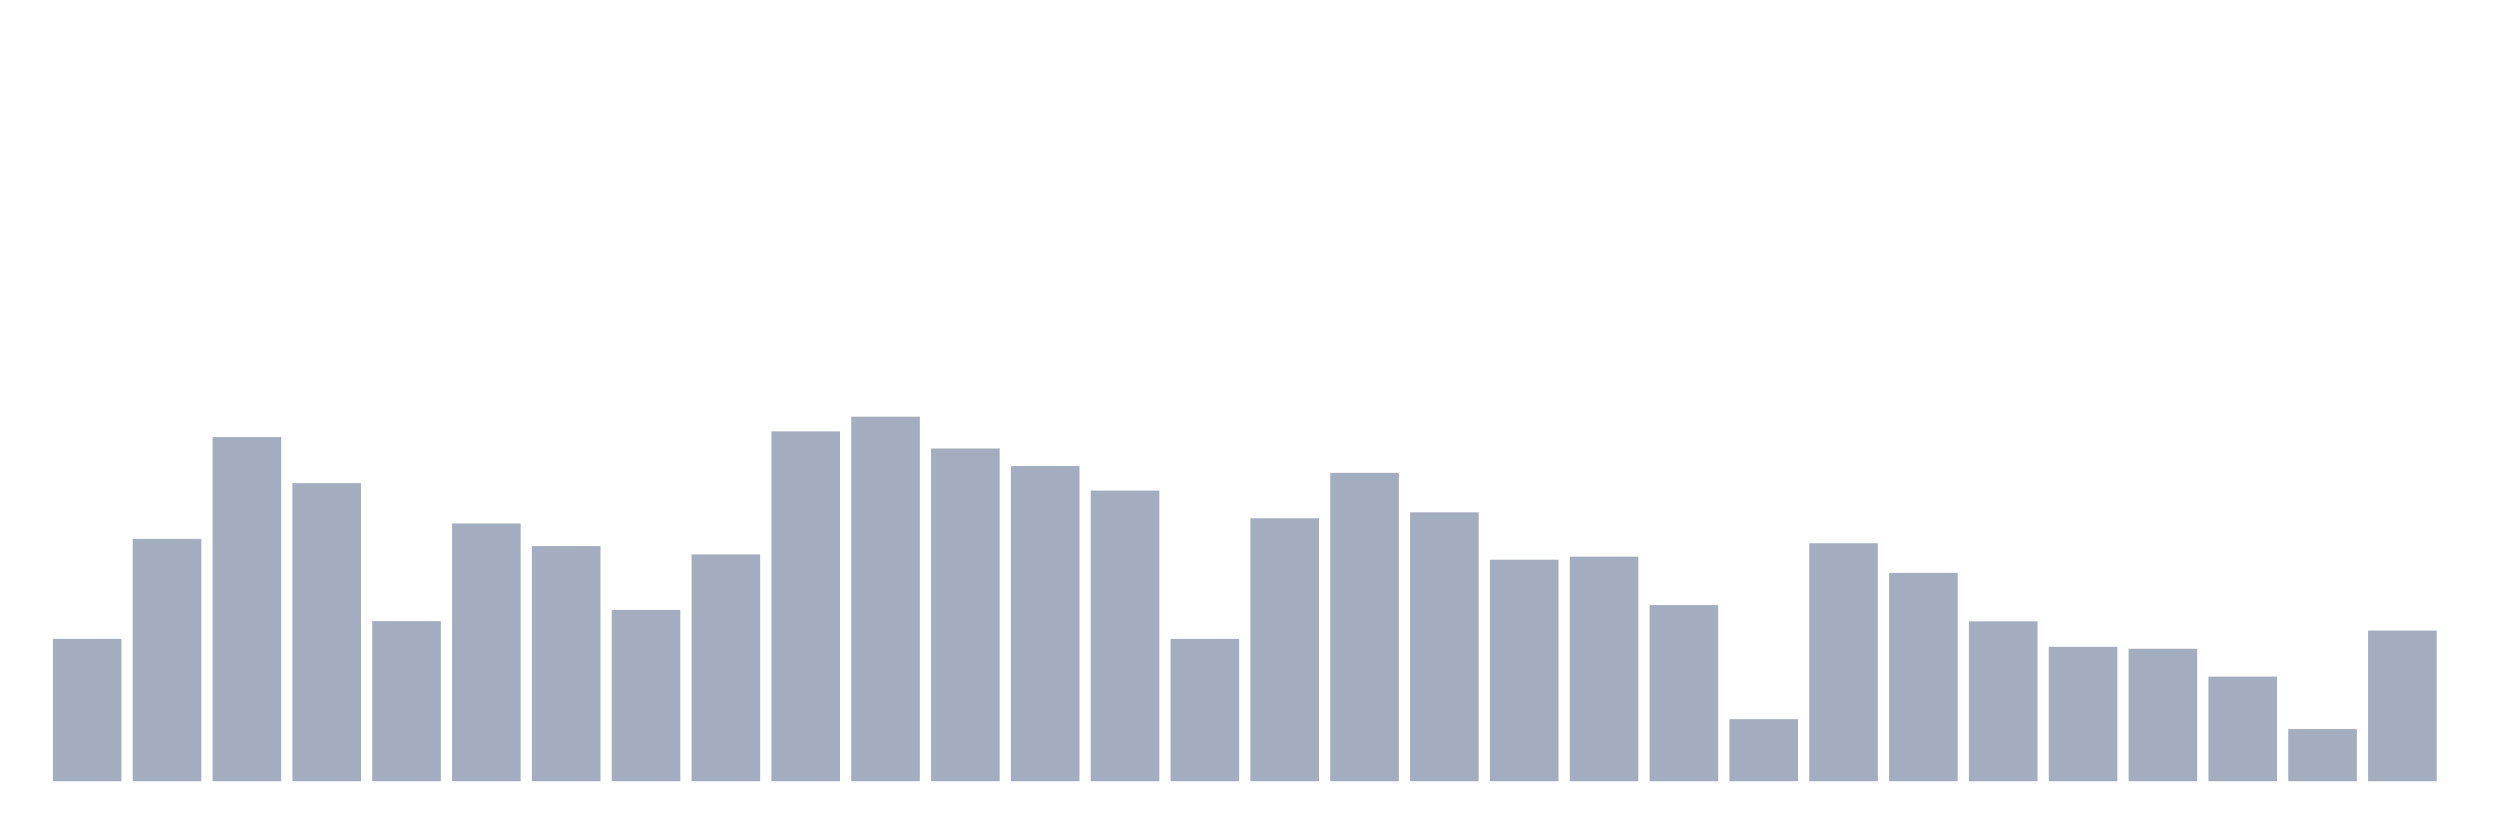
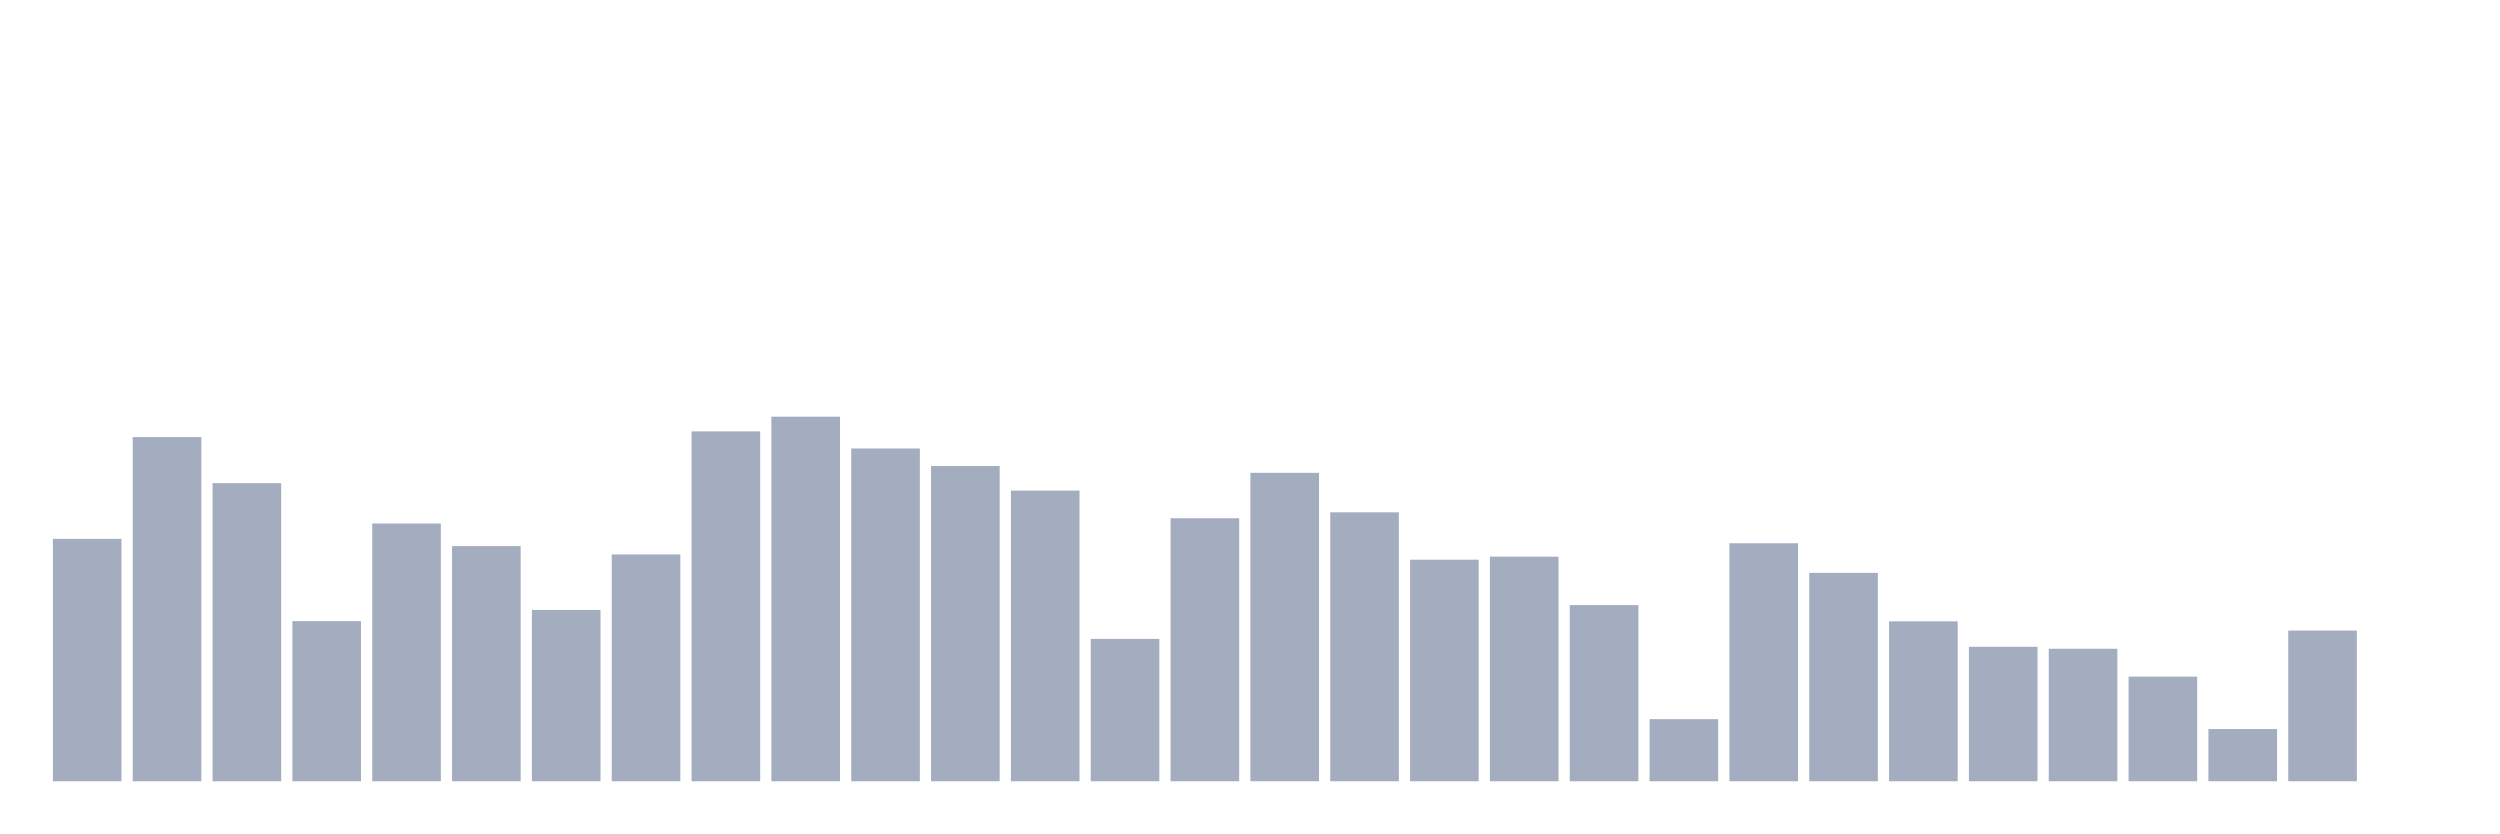
<svg xmlns="http://www.w3.org/2000/svg" viewBox="0 0 480 160">
  <g transform="translate(10,10)">
-     <rect class="bar" x="0.153" width="13.175" y="112.665" height="27.335" fill="rgb(164,173,192)" />
-     <rect class="bar" x="15.482" width="13.175" y="93.46" height="46.54" fill="rgb(164,173,192)" />
-     <rect class="bar" x="30.81" width="13.175" y="73.917" height="66.083" fill="rgb(164,173,192)" />
-     <rect class="bar" x="46.138" width="13.175" y="82.762" height="57.238" fill="rgb(164,173,192)" />
-     <rect class="bar" x="61.466" width="13.175" y="109.254" height="30.746" fill="rgb(164,173,192)" />
-     <rect class="bar" x="76.794" width="13.175" y="90.511" height="49.489" fill="rgb(164,173,192)" />
-     <rect class="bar" x="92.123" width="13.175" y="94.85" height="45.15" fill="rgb(164,173,192)" />
-     <rect class="bar" x="107.451" width="13.175" y="107.106" height="32.894" fill="rgb(164,173,192)" />
-     <rect class="bar" x="122.779" width="13.175" y="96.45" height="43.55" fill="rgb(164,173,192)" />
-     <rect class="bar" x="138.107" width="13.175" y="72.822" height="67.178" fill="rgb(164,173,192)" />
-     <rect class="bar" x="153.436" width="13.175" y="70" height="70" fill="rgb(164,173,192)" />
-     <rect class="bar" x="168.764" width="13.175" y="76.107" height="63.893" fill="rgb(164,173,192)" />
-     <rect class="bar" x="184.092" width="13.175" y="79.477" height="60.523" fill="rgb(164,173,192)" />
-     <rect class="bar" x="199.42" width="13.175" y="84.194" height="55.806" fill="rgb(164,173,192)" />
-     <rect class="bar" x="214.748" width="13.175" y="112.665" height="27.335" fill="rgb(164,173,192)" />
-     <rect class="bar" x="230.077" width="13.175" y="89.501" height="50.499" fill="rgb(164,173,192)" />
-     <rect class="bar" x="245.405" width="13.175" y="80.782" height="59.218" fill="rgb(164,173,192)" />
-     <rect class="bar" x="260.733" width="13.175" y="88.363" height="51.637" fill="rgb(164,173,192)" />
-     <rect class="bar" x="276.061" width="13.175" y="97.461" height="42.539" fill="rgb(164,173,192)" />
-     <rect class="bar" x="291.39" width="13.175" y="96.871" height="43.129" fill="rgb(164,173,192)" />
-     <rect class="bar" x="306.718" width="13.175" y="106.179" height="33.821" fill="rgb(164,173,192)" />
-     <rect class="bar" x="322.046" width="13.175" y="128.081" height="11.919" fill="rgb(164,173,192)" />
-     <rect class="bar" x="337.374" width="13.175" y="94.302" height="45.698" fill="rgb(164,173,192)" />
-     <rect class="bar" x="352.702" width="13.175" y="99.988" height="40.012" fill="rgb(164,173,192)" />
-     <rect class="bar" x="368.031" width="13.175" y="109.296" height="30.704" fill="rgb(164,173,192)" />
-     <rect class="bar" x="383.359" width="13.175" y="114.182" height="25.818" fill="rgb(164,173,192)" />
-     <rect class="bar" x="398.687" width="13.175" y="114.561" height="25.439" fill="rgb(164,173,192)" />
-     <rect class="bar" x="414.015" width="13.175" y="119.91" height="20.09" fill="rgb(164,173,192)" />
-     <rect class="bar" x="429.344" width="13.175" y="129.976" height="10.024" fill="rgb(164,173,192)" />
-     <rect class="bar" x="444.672" width="13.175" y="111.065" height="28.935" fill="rgb(164,173,192)" />
+     <rect class="bar" x="0.153" width="13.175" y="93.46" height="46.54" fill="rgb(164,173,192)" />
+     <rect class="bar" x="15.482" width="13.175" y="73.917" height="66.083" fill="rgb(164,173,192)" />
+     <rect class="bar" x="30.81" width="13.175" y="82.762" height="57.238" fill="rgb(164,173,192)" />
+     <rect class="bar" x="46.138" width="13.175" y="109.254" height="30.746" fill="rgb(164,173,192)" />
+     <rect class="bar" x="61.466" width="13.175" y="90.511" height="49.489" fill="rgb(164,173,192)" />
+     <rect class="bar" x="76.794" width="13.175" y="94.85" height="45.15" fill="rgb(164,173,192)" />
+     <rect class="bar" x="92.123" width="13.175" y="107.106" height="32.894" fill="rgb(164,173,192)" />
+     <rect class="bar" x="107.451" width="13.175" y="96.45" height="43.55" fill="rgb(164,173,192)" />
+     <rect class="bar" x="122.779" width="13.175" y="72.822" height="67.178" fill="rgb(164,173,192)" />
+     <rect class="bar" x="138.107" width="13.175" y="70" height="70" fill="rgb(164,173,192)" />
+     <rect class="bar" x="153.436" width="13.175" y="76.107" height="63.893" fill="rgb(164,173,192)" />
+     <rect class="bar" x="168.764" width="13.175" y="79.477" height="60.523" fill="rgb(164,173,192)" />
+     <rect class="bar" x="184.092" width="13.175" y="84.194" height="55.806" fill="rgb(164,173,192)" />
+     <rect class="bar" x="199.42" width="13.175" y="112.665" height="27.335" fill="rgb(164,173,192)" />
+     <rect class="bar" x="214.748" width="13.175" y="89.501" height="50.499" fill="rgb(164,173,192)" />
+     <rect class="bar" x="230.077" width="13.175" y="80.782" height="59.218" fill="rgb(164,173,192)" />
+     <rect class="bar" x="245.405" width="13.175" y="88.363" height="51.637" fill="rgb(164,173,192)" />
+     <rect class="bar" x="260.733" width="13.175" y="97.461" height="42.539" fill="rgb(164,173,192)" />
+     <rect class="bar" x="276.061" width="13.175" y="96.871" height="43.129" fill="rgb(164,173,192)" />
+     <rect class="bar" x="291.39" width="13.175" y="106.179" height="33.821" fill="rgb(164,173,192)" />
+     <rect class="bar" x="306.718" width="13.175" y="128.081" height="11.919" fill="rgb(164,173,192)" />
+     <rect class="bar" x="322.046" width="13.175" y="94.302" height="45.698" fill="rgb(164,173,192)" />
+     <rect class="bar" x="337.374" width="13.175" y="99.988" height="40.012" fill="rgb(164,173,192)" />
+     <rect class="bar" x="352.702" width="13.175" y="109.296" height="30.704" fill="rgb(164,173,192)" />
+     <rect class="bar" x="368.031" width="13.175" y="114.182" height="25.818" fill="rgb(164,173,192)" />
+     <rect class="bar" x="383.359" width="13.175" y="114.561" height="25.439" fill="rgb(164,173,192)" />
+     <rect class="bar" x="398.687" width="13.175" y="119.91" height="20.09" fill="rgb(164,173,192)" />
+     <rect class="bar" x="414.015" width="13.175" y="129.976" height="10.024" fill="rgb(164,173,192)" />
+     <rect class="bar" x="429.344" width="13.175" y="111.065" height="28.935" fill="rgb(164,173,192)" />
+     <rect class="bar" x="444.672" width="13.175" y="140" height="0" fill="rgb(164,173,192)" />
  </g>
</svg>
